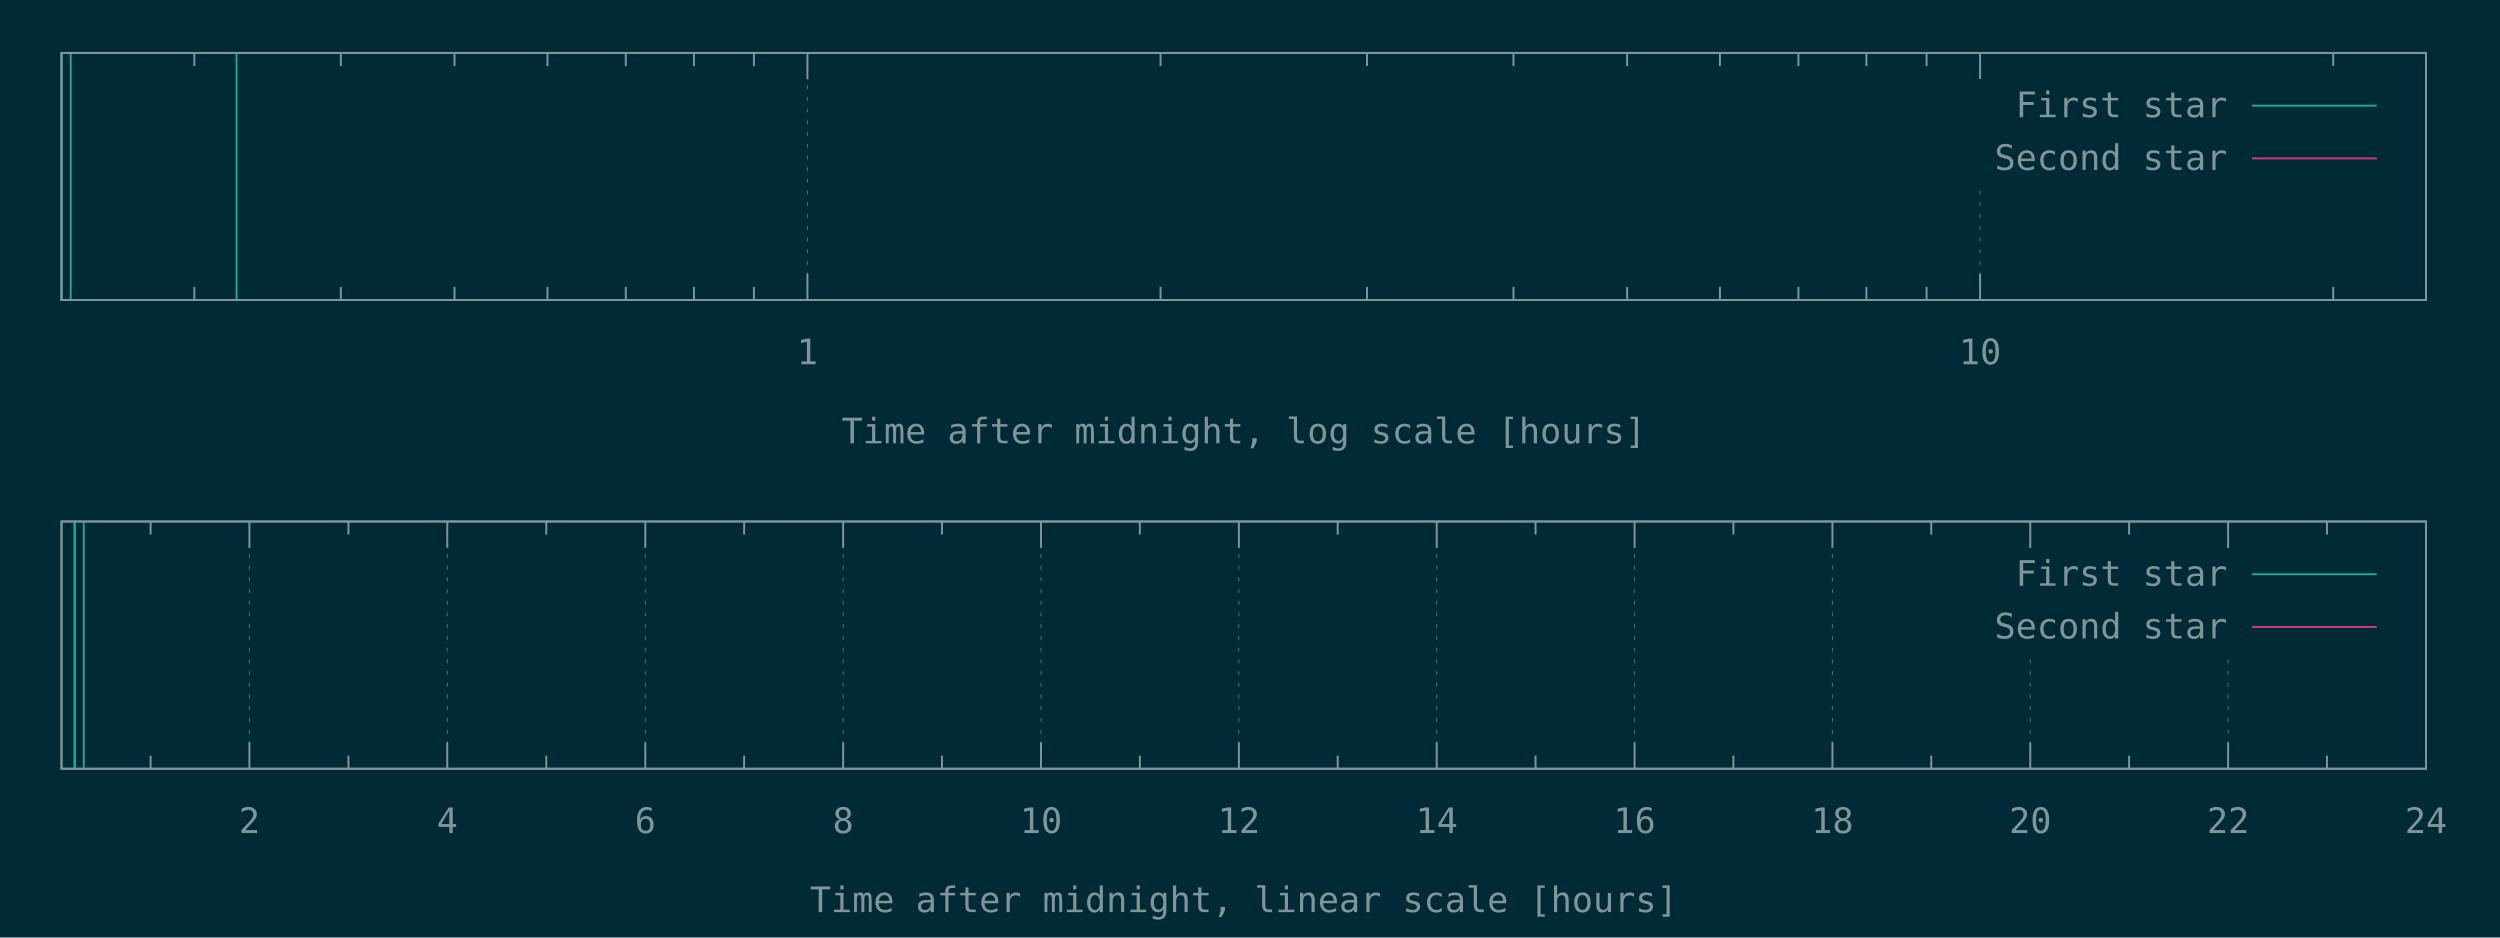
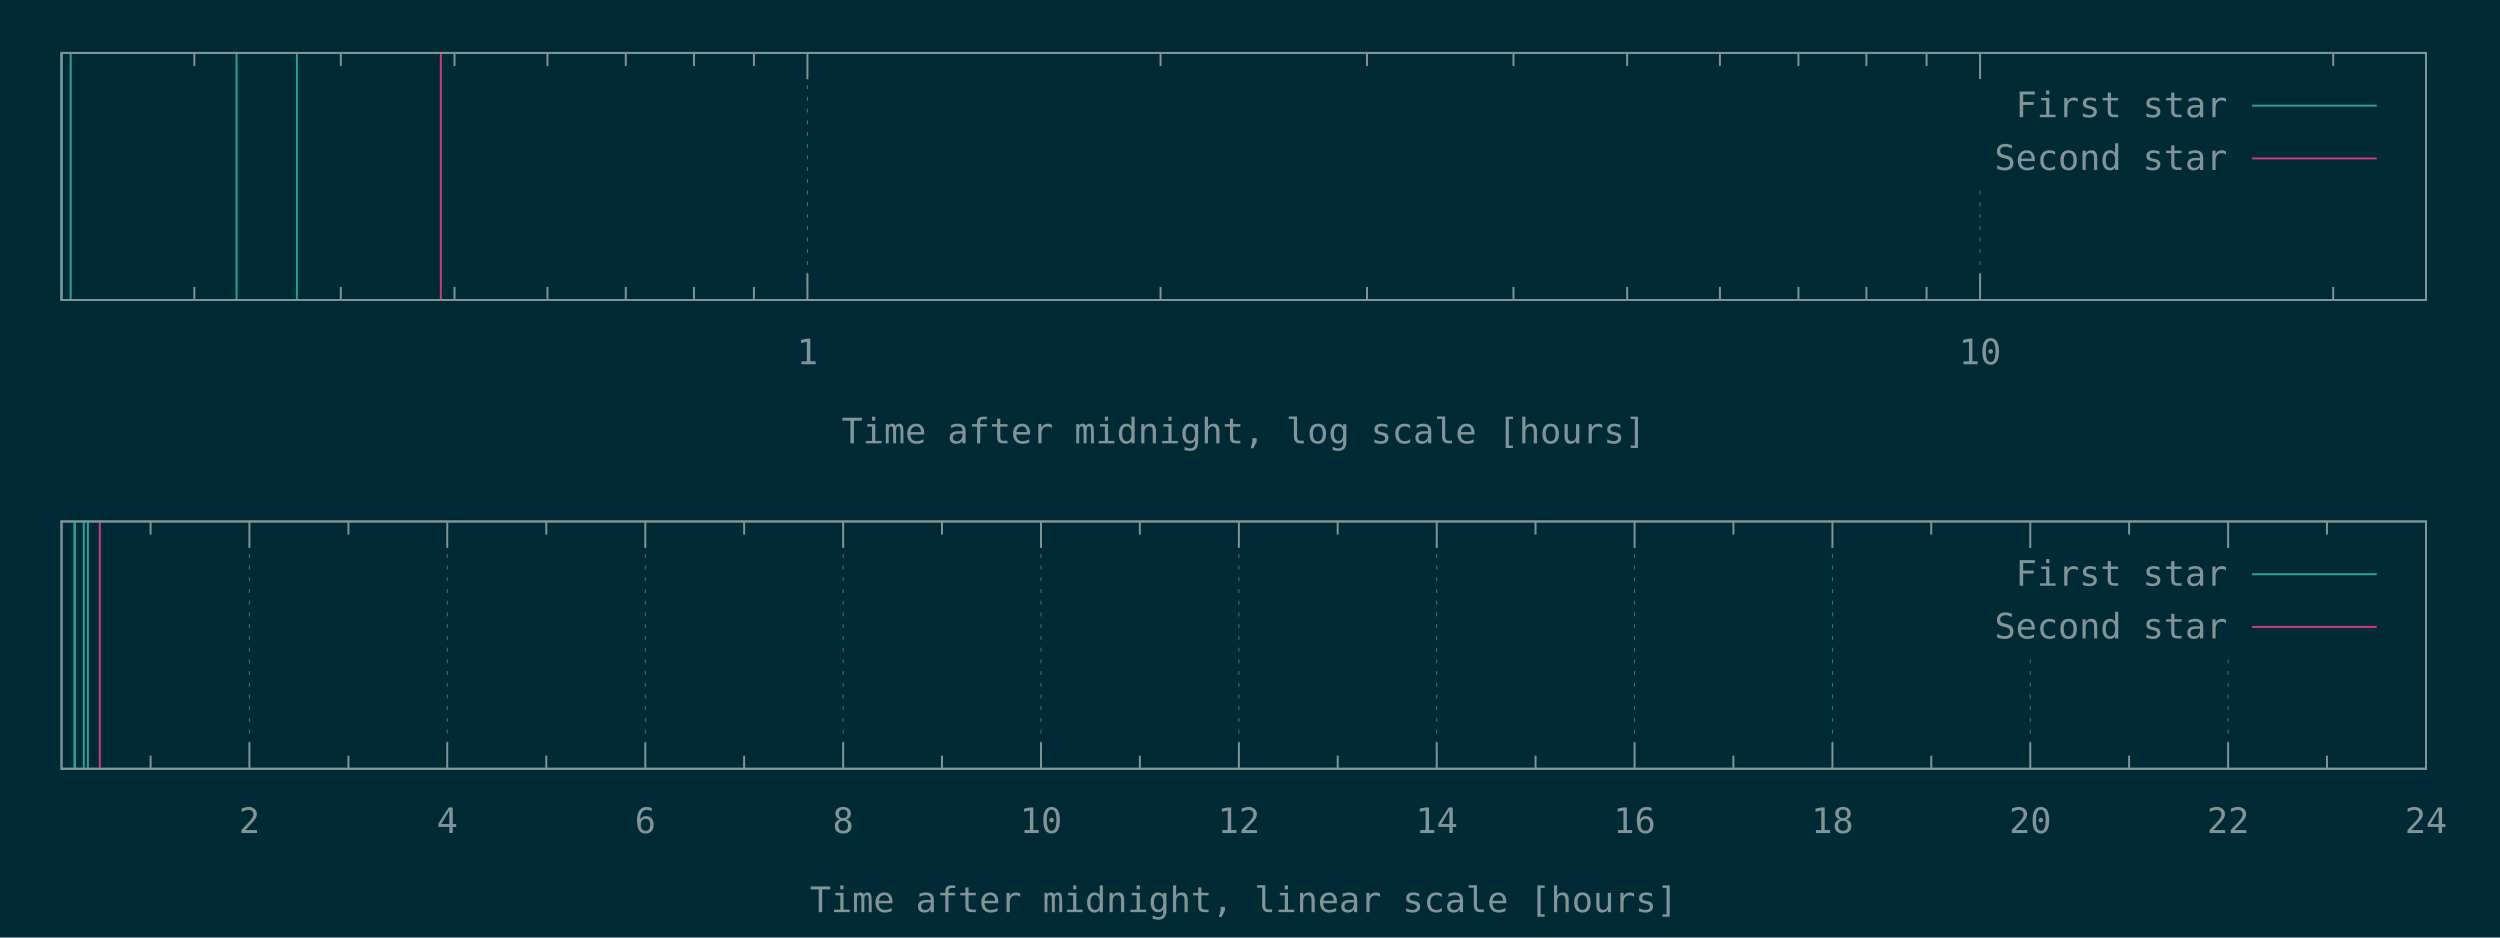
<svg xmlns="http://www.w3.org/2000/svg" xmlns:xlink="http://www.w3.org/1999/xlink" width="1280" height="480" viewBox="0 0 1280 480">
  <g id="gnuplot_canvas">
    <rect x="0" y="0" width="1280" height="480" fill="#002b36" />
    <defs>
      <circle id="gpDot" r="0.5" stroke-width="0.5" />
      <path id="gpPt0" stroke-width="0.148" stroke="currentColor" d="M-1,0 h2 M0,-1 v2" />
      <path id="gpPt1" stroke-width="0.148" stroke="currentColor" d="M-1,-1 L1,1 M1,-1 L-1,1" />
      <path id="gpPt2" stroke-width="0.148" stroke="currentColor" d="M-1,0 L1,0 M0,-1 L0,1 M-1,-1 L1,1 M-1,1 L1,-1" />
      <rect id="gpPt3" stroke-width="0.148" stroke="currentColor" x="-1" y="-1" width="2" height="2" />
      <rect id="gpPt4" stroke-width="0.148" stroke="currentColor" fill="currentColor" x="-1" y="-1" width="2" height="2" />
      <circle id="gpPt5" stroke-width="0.148" stroke="currentColor" cx="0" cy="0" r="1" />
      <use xlink:href="#gpPt5" id="gpPt6" fill="currentColor" stroke="none" />
      <path id="gpPt7" stroke-width="0.148" stroke="currentColor" d="M0,-1.33 L-1.33,0.67 L1.33,0.67 z" />
      <use xlink:href="#gpPt7" id="gpPt8" fill="currentColor" stroke="none" />
      <use xlink:href="#gpPt7" id="gpPt9" stroke="currentColor" transform="rotate(180)" />
      <use xlink:href="#gpPt9" id="gpPt10" fill="currentColor" stroke="none" />
      <use xlink:href="#gpPt3" id="gpPt11" stroke="currentColor" transform="rotate(45)" />
      <use xlink:href="#gpPt11" id="gpPt12" fill="currentColor" stroke="none" />
      <path id="gpPt13" stroke-width="0.148" stroke="currentColor" d="M0,1.330 L1.265,0.411 L0.782,-1.067 L-0.782,-1.076 L-1.265,0.411 z" />
      <use xlink:href="#gpPt13" id="gpPt14" fill="currentColor" stroke="none" />
      <filter id="textbox" filterUnits="objectBoundingBox" x="0" y="0" height="1" width="1">
        <feFlood flood-color="#002B36" flood-opacity="1" result="bgnd" />
        <feComposite in="SourceGraphic" in2="bgnd" operator="atop" />
      </filter>
      <filter id="greybox" filterUnits="objectBoundingBox" x="0" y="0" height="1" width="1">
        <feFlood flood-color="lightgrey" flood-opacity="1" result="grey" />
        <feComposite in="SourceGraphic" in2="grey" operator="atop" />
      </filter>
    </defs>
    <g fill="none" color="#002B36" stroke="currentColor" stroke-width="1.00" stroke-linecap="butt" stroke-linejoin="miter">
</g>
    <g fill="none" color="black" stroke="currentColor" stroke-width="1.00" stroke-linecap="butt" stroke-linejoin="miter">
      <path stroke="rgb(131, 148, 150)" d="M99.5,153.6 L99.5,146.9 M99.5,27.1 L99.5,33.8 M174.5,153.6 L174.5,146.9 M174.5,27.1 L174.5,33.8   M232.7,153.6 L232.7,146.9 M232.7,27.1 L232.7,33.8 M280.3,153.6 L280.3,146.9 M280.3,27.1 L280.3,33.8   M320.4,153.6 L320.4,146.9 M320.4,27.1 L320.4,33.8 M355.3,153.6 L355.3,146.9 M355.3,27.1 L355.3,33.8   M386.0,153.6 L386.0,146.9 M386.0,27.1 L386.0,33.8  " />
    </g>
    <g fill="none" color="black" stroke="rgb(131, 148, 150)" stroke-width="0.50" stroke-linecap="butt" stroke-linejoin="miter">
</g>
    <g fill="none" color="gray" stroke="currentColor" stroke-width="0.50" stroke-linecap="butt" stroke-linejoin="miter">
      <path stroke="rgb( 88, 110, 117)" stroke-dasharray="2,4" class="gridline" d="M413.4,153.6 L413.4,27.1  " />
    </g>
    <g fill="none" color="gray" stroke="rgb( 88, 110, 117)" stroke-width="1.00" stroke-linecap="butt" stroke-linejoin="miter">
</g>
    <g fill="none" color="black" stroke="currentColor" stroke-width="1.00" stroke-linecap="butt" stroke-linejoin="miter">
      <path stroke="rgb(131, 148, 150)" d="M413.4,153.6 L413.4,140.1 M413.4,27.1 L413.4,40.6  " />
      <g transform="translate(413.4,186.5)" stroke="none" fill="rgb(131,148,150)" font-family="Inconsolata" font-size="18.00" text-anchor="middle">
        <text>
          <tspan font-family="Inconsolata"> 1</tspan>
        </text>
      </g>
    </g>
    <g fill="none" color="black" stroke="currentColor" stroke-width="1.00" stroke-linecap="butt" stroke-linejoin="miter">
      <path stroke="rgb(131, 148, 150)" d="M594.2,153.6 L594.2,146.9 M594.2,27.1 L594.2,33.8 M699.9,153.6 L699.9,146.9 M699.9,27.1 L699.9,33.8   M774.9,153.6 L774.9,146.9 M774.9,27.1 L774.9,33.8 M833.1,153.6 L833.1,146.9 M833.1,27.1 L833.1,33.8   M880.6,153.6 L880.6,146.9 M880.6,27.1 L880.6,33.8 M920.8,153.6 L920.8,146.9 M920.8,27.1 L920.8,33.8   M955.6,153.6 L955.6,146.9 M955.6,27.1 L955.6,33.8 M986.4,153.6 L986.4,146.9 M986.4,27.1 L986.4,33.8    " />
    </g>
    <g fill="none" color="black" stroke="rgb(131, 148, 150)" stroke-width="0.50" stroke-linecap="butt" stroke-linejoin="miter">
</g>
    <g fill="none" color="gray" stroke="currentColor" stroke-width="0.50" stroke-linecap="butt" stroke-linejoin="miter">
      <path stroke="rgb( 88, 110, 117)" stroke-dasharray="2,4" class="gridline" d="M1013.8,153.6 L1013.8,94.6 M1013.8,40.6 L1013.8,27.1  " />
    </g>
    <g fill="none" color="gray" stroke="rgb( 88, 110, 117)" stroke-width="1.00" stroke-linecap="butt" stroke-linejoin="miter">
</g>
    <g fill="none" color="black" stroke="currentColor" stroke-width="1.00" stroke-linecap="butt" stroke-linejoin="miter">
      <path stroke="rgb(131, 148, 150)" d="M1013.8,153.6 L1013.8,140.1 M1013.8,27.1 L1013.8,40.6  " />
      <g transform="translate(1013.8,186.5)" stroke="none" fill="rgb(131,148,150)" font-family="Inconsolata" font-size="18.00" text-anchor="middle">
        <text>
          <tspan font-family="Inconsolata"> 10</tspan>
        </text>
      </g>
    </g>
    <g fill="none" color="black" stroke="currentColor" stroke-width="1.00" stroke-linecap="butt" stroke-linejoin="miter">
      <path stroke="rgb(131, 148, 150)" d="M1194.6,153.6 L1194.6,146.9 M1194.6,27.1 L1194.6,33.8  " />
    </g>
    <g fill="none" color="black" stroke="currentColor" stroke-width="1.00" stroke-linecap="butt" stroke-linejoin="miter">
      <path stroke="rgb(131, 148, 150)" d="M31.5,27.1 L31.5,153.6 L1242.1,153.6 L1242.1,27.1 L31.5,27.1 Z  " />
    </g>
    <g fill="none" color="black" stroke="currentColor" stroke-width="1.00" stroke-linecap="butt" stroke-linejoin="miter">
      <g transform="translate(636.8,227.0)" stroke="none" fill="rgb(131,148,150)" font-family="Inconsolata" font-size="18.00" text-anchor="middle">
        <text>
          <tspan font-family="Inconsolata">Time after midnight, log scale [hours]</tspan>
        </text>
      </g>
    </g>
    <g fill="none" color="black" stroke="currentColor" stroke-width="1.00" stroke-linecap="butt" stroke-linejoin="miter">
</g>
    <g id="gnuplot_plot_1a">
      <g fill="none" color="black" stroke="currentColor" stroke-width="1.00" stroke-linecap="butt" stroke-linejoin="miter">
-         <path stroke="rgb( 42, 161, 152)" d="M31.5,153.6 L31.5,27.1 M36.2,153.6 L36.2,27.1 M121.1,153.6 L121.1,27.1  " />
+         <path stroke="rgb( 42, 161, 152)" d="M31.5,153.6 L31.5,27.1 M36.2,153.6 L36.2,27.1 M121.1,153.6 L121.1,27.1 M152.0,153.6 L152.0,27.1    " />
      </g>
    </g>
    <g id="gnuplot_plot_2a">
      <g fill="none" color="black" stroke="currentColor" stroke-width="1.00" stroke-linecap="butt" stroke-linejoin="miter">
- </g>
+         <path stroke="rgb(211,  54, 130)" d="M225.7,153.6 L225.7,27.1  " />
+       </g>
    </g>
    <g stroke="none" shape-rendering="crispEdges">
      <polygon fill="#002B36" points="1001.8,94.6 1229.5,94.6 1229.5,40.6 1001.8,40.6 " />
    </g>
    <g id="gnuplot_plot_1a">
      <g fill="none" color="black" stroke="currentColor" stroke-width="1.00" stroke-linecap="butt" stroke-linejoin="miter">
        <g transform="translate(1140.4,60.0)" stroke="none" fill="rgb(131,148,150)" font-family="Inconsolata" font-size="18.00" text-anchor="end">
          <text>
            <tspan font-family="Inconsolata">First star</tspan>
          </text>
        </g>
      </g>
      <g fill="none" color="black" stroke="currentColor" stroke-width="1.00" stroke-linecap="butt" stroke-linejoin="miter">
        <path stroke="rgb( 42, 161, 152)" d="M1153.0,54.1 L1216.9,54.1  " />
      </g>
    </g>
    <g id="gnuplot_plot_2a">
      <g fill="none" color="black" stroke="currentColor" stroke-width="1.00" stroke-linecap="butt" stroke-linejoin="miter">
        <g transform="translate(1140.4,87.0)" stroke="none" fill="rgb(131,148,150)" font-family="Inconsolata" font-size="18.00" text-anchor="end">
          <text>
            <tspan font-family="Inconsolata">Second star</tspan>
          </text>
        </g>
      </g>
      <g fill="none" color="black" stroke="currentColor" stroke-width="1.00" stroke-linecap="butt" stroke-linejoin="miter">
        <path stroke="rgb(211,  54, 130)" d="M1153.0,81.1 L1216.9,81.1  " />
      </g>
    </g>
    <g fill="none" color="#002B36" stroke="rgb(211,  54, 130)" stroke-width="2.00" stroke-linecap="butt" stroke-linejoin="miter">
</g>
    <g fill="none" color="black" stroke="currentColor" stroke-width="2.00" stroke-linecap="butt" stroke-linejoin="miter">
</g>
    <g fill="none" color="black" stroke="black" stroke-width="1.00" stroke-linecap="butt" stroke-linejoin="miter">
</g>
    <g fill="none" color="black" stroke="currentColor" stroke-width="1.00" stroke-linecap="butt" stroke-linejoin="miter">
      <path stroke="rgb(131, 148, 150)" d="M31.5,27.1 L31.5,153.6 L1242.1,153.6 L1242.1,27.1 L31.5,27.1 Z  " />
    </g>
    <g fill="none" color="black" stroke="currentColor" stroke-width="1.00" stroke-linecap="butt" stroke-linejoin="miter">
</g>
    <g fill="none" color="black" stroke="currentColor" stroke-width="1.00" stroke-linecap="butt" stroke-linejoin="miter">
      <path stroke="rgb(131, 148, 150)" d="M77.1,393.6 L77.1,386.9 M77.1,267.0 L77.1,273.7  " />
    </g>
    <g fill="none" color="black" stroke="rgb(131, 148, 150)" stroke-width="0.50" stroke-linecap="butt" stroke-linejoin="miter">
</g>
    <g fill="none" color="gray" stroke="currentColor" stroke-width="0.50" stroke-linecap="butt" stroke-linejoin="miter">
      <path stroke="rgb( 88, 110, 117)" stroke-dasharray="2,4" class="gridline" d="M127.7,393.6 L127.7,267.0  " />
    </g>
    <g fill="none" color="gray" stroke="rgb( 88, 110, 117)" stroke-width="1.00" stroke-linecap="butt" stroke-linejoin="miter">
</g>
    <g fill="none" color="black" stroke="currentColor" stroke-width="1.00" stroke-linecap="butt" stroke-linejoin="miter">
      <path stroke="rgb(131, 148, 150)" d="M127.7,393.6 L127.7,380.1 M127.7,267.0 L127.7,280.5  " />
      <g transform="translate(127.7,426.5)" stroke="none" fill="rgb(131,148,150)" font-family="Inconsolata" font-size="18.00" text-anchor="middle">
        <text>
          <tspan font-family="Inconsolata"> 2</tspan>
        </text>
      </g>
    </g>
    <g fill="none" color="black" stroke="currentColor" stroke-width="1.00" stroke-linecap="butt" stroke-linejoin="miter">
      <path stroke="rgb(131, 148, 150)" d="M178.4,393.6 L178.4,386.9 M178.4,267.0 L178.4,273.7  " />
    </g>
    <g fill="none" color="black" stroke="rgb(131, 148, 150)" stroke-width="0.50" stroke-linecap="butt" stroke-linejoin="miter">
</g>
    <g fill="none" color="gray" stroke="currentColor" stroke-width="0.50" stroke-linecap="butt" stroke-linejoin="miter">
      <path stroke="rgb( 88, 110, 117)" stroke-dasharray="2,4" class="gridline" d="M229.0,393.6 L229.0,267.0  " />
    </g>
    <g fill="none" color="gray" stroke="rgb( 88, 110, 117)" stroke-width="1.00" stroke-linecap="butt" stroke-linejoin="miter">
</g>
    <g fill="none" color="black" stroke="currentColor" stroke-width="1.00" stroke-linecap="butt" stroke-linejoin="miter">
      <path stroke="rgb(131, 148, 150)" d="M229.0,393.6 L229.0,380.1 M229.0,267.0 L229.0,280.5  " />
      <g transform="translate(229.0,426.5)" stroke="none" fill="rgb(131,148,150)" font-family="Inconsolata" font-size="18.00" text-anchor="middle">
        <text>
          <tspan font-family="Inconsolata"> 4</tspan>
        </text>
      </g>
    </g>
    <g fill="none" color="black" stroke="currentColor" stroke-width="1.00" stroke-linecap="butt" stroke-linejoin="miter">
      <path stroke="rgb(131, 148, 150)" d="M279.7,393.6 L279.7,386.9 M279.7,267.0 L279.7,273.7  " />
    </g>
    <g fill="none" color="black" stroke="rgb(131, 148, 150)" stroke-width="0.50" stroke-linecap="butt" stroke-linejoin="miter">
</g>
    <g fill="none" color="gray" stroke="currentColor" stroke-width="0.50" stroke-linecap="butt" stroke-linejoin="miter">
      <path stroke="rgb( 88, 110, 117)" stroke-dasharray="2,4" class="gridline" d="M330.4,393.6 L330.4,267.0  " />
    </g>
    <g fill="none" color="gray" stroke="rgb( 88, 110, 117)" stroke-width="1.00" stroke-linecap="butt" stroke-linejoin="miter">
</g>
    <g fill="none" color="black" stroke="currentColor" stroke-width="1.00" stroke-linecap="butt" stroke-linejoin="miter">
      <path stroke="rgb(131, 148, 150)" d="M330.4,393.6 L330.4,380.1 M330.4,267.0 L330.4,280.5  " />
      <g transform="translate(330.4,426.5)" stroke="none" fill="rgb(131,148,150)" font-family="Inconsolata" font-size="18.00" text-anchor="middle">
        <text>
          <tspan font-family="Inconsolata"> 6</tspan>
        </text>
      </g>
    </g>
    <g fill="none" color="black" stroke="currentColor" stroke-width="1.00" stroke-linecap="butt" stroke-linejoin="miter">
      <path stroke="rgb(131, 148, 150)" d="M381.0,393.6 L381.0,386.9 M381.0,267.0 L381.0,273.7  " />
    </g>
    <g fill="none" color="black" stroke="rgb(131, 148, 150)" stroke-width="0.50" stroke-linecap="butt" stroke-linejoin="miter">
</g>
    <g fill="none" color="gray" stroke="currentColor" stroke-width="0.50" stroke-linecap="butt" stroke-linejoin="miter">
      <path stroke="rgb( 88, 110, 117)" stroke-dasharray="2,4" class="gridline" d="M431.7,393.6 L431.7,267.0  " />
    </g>
    <g fill="none" color="gray" stroke="rgb( 88, 110, 117)" stroke-width="1.00" stroke-linecap="butt" stroke-linejoin="miter">
</g>
    <g fill="none" color="black" stroke="currentColor" stroke-width="1.00" stroke-linecap="butt" stroke-linejoin="miter">
      <path stroke="rgb(131, 148, 150)" d="M431.7,393.6 L431.7,380.1 M431.7,267.0 L431.7,280.5  " />
      <g transform="translate(431.7,426.5)" stroke="none" fill="rgb(131,148,150)" font-family="Inconsolata" font-size="18.00" text-anchor="middle">
        <text>
          <tspan font-family="Inconsolata"> 8</tspan>
        </text>
      </g>
    </g>
    <g fill="none" color="black" stroke="currentColor" stroke-width="1.00" stroke-linecap="butt" stroke-linejoin="miter">
      <path stroke="rgb(131, 148, 150)" d="M482.3,393.6 L482.3,386.9 M482.3,267.0 L482.3,273.7  " />
    </g>
    <g fill="none" color="black" stroke="rgb(131, 148, 150)" stroke-width="0.50" stroke-linecap="butt" stroke-linejoin="miter">
</g>
    <g fill="none" color="gray" stroke="currentColor" stroke-width="0.50" stroke-linecap="butt" stroke-linejoin="miter">
      <path stroke="rgb( 88, 110, 117)" stroke-dasharray="2,4" class="gridline" d="M533.0,393.6 L533.0,267.0  " />
    </g>
    <g fill="none" color="gray" stroke="rgb( 88, 110, 117)" stroke-width="1.00" stroke-linecap="butt" stroke-linejoin="miter">
</g>
    <g fill="none" color="black" stroke="currentColor" stroke-width="1.00" stroke-linecap="butt" stroke-linejoin="miter">
      <path stroke="rgb(131, 148, 150)" d="M533.0,393.6 L533.0,380.1 M533.0,267.0 L533.0,280.5  " />
      <g transform="translate(533.0,426.5)" stroke="none" fill="rgb(131,148,150)" font-family="Inconsolata" font-size="18.00" text-anchor="middle">
        <text>
          <tspan font-family="Inconsolata"> 10</tspan>
        </text>
      </g>
    </g>
    <g fill="none" color="black" stroke="currentColor" stroke-width="1.00" stroke-linecap="butt" stroke-linejoin="miter">
      <path stroke="rgb(131, 148, 150)" d="M583.6,393.6 L583.6,386.9 M583.6,267.0 L583.6,273.7  " />
    </g>
    <g fill="none" color="black" stroke="rgb(131, 148, 150)" stroke-width="0.50" stroke-linecap="butt" stroke-linejoin="miter">
</g>
    <g fill="none" color="gray" stroke="currentColor" stroke-width="0.50" stroke-linecap="butt" stroke-linejoin="miter">
      <path stroke="rgb( 88, 110, 117)" stroke-dasharray="2,4" class="gridline" d="M634.3,393.6 L634.3,267.0  " />
    </g>
    <g fill="none" color="gray" stroke="rgb( 88, 110, 117)" stroke-width="1.00" stroke-linecap="butt" stroke-linejoin="miter">
</g>
    <g fill="none" color="black" stroke="currentColor" stroke-width="1.00" stroke-linecap="butt" stroke-linejoin="miter">
      <path stroke="rgb(131, 148, 150)" d="M634.3,393.6 L634.3,380.1 M634.3,267.0 L634.3,280.5  " />
      <g transform="translate(634.3,426.5)" stroke="none" fill="rgb(131,148,150)" font-family="Inconsolata" font-size="18.00" text-anchor="middle">
        <text>
          <tspan font-family="Inconsolata"> 12</tspan>
        </text>
      </g>
    </g>
    <g fill="none" color="black" stroke="currentColor" stroke-width="1.00" stroke-linecap="butt" stroke-linejoin="miter">
      <path stroke="rgb(131, 148, 150)" d="M684.9,393.6 L684.9,386.9 M684.9,267.0 L684.9,273.7  " />
    </g>
    <g fill="none" color="black" stroke="rgb(131, 148, 150)" stroke-width="0.50" stroke-linecap="butt" stroke-linejoin="miter">
</g>
    <g fill="none" color="gray" stroke="currentColor" stroke-width="0.50" stroke-linecap="butt" stroke-linejoin="miter">
      <path stroke="rgb( 88, 110, 117)" stroke-dasharray="2,4" class="gridline" d="M735.6,393.6 L735.6,267.0  " />
    </g>
    <g fill="none" color="gray" stroke="rgb( 88, 110, 117)" stroke-width="1.00" stroke-linecap="butt" stroke-linejoin="miter">
</g>
    <g fill="none" color="black" stroke="currentColor" stroke-width="1.00" stroke-linecap="butt" stroke-linejoin="miter">
      <path stroke="rgb(131, 148, 150)" d="M735.6,393.6 L735.6,380.1 M735.6,267.0 L735.6,280.5  " />
      <g transform="translate(735.6,426.5)" stroke="none" fill="rgb(131,148,150)" font-family="Inconsolata" font-size="18.00" text-anchor="middle">
        <text>
          <tspan font-family="Inconsolata"> 14</tspan>
        </text>
      </g>
    </g>
    <g fill="none" color="black" stroke="currentColor" stroke-width="1.00" stroke-linecap="butt" stroke-linejoin="miter">
      <path stroke="rgb(131, 148, 150)" d="M786.2,393.6 L786.2,386.9 M786.2,267.0 L786.2,273.7  " />
    </g>
    <g fill="none" color="black" stroke="rgb(131, 148, 150)" stroke-width="0.50" stroke-linecap="butt" stroke-linejoin="miter">
</g>
    <g fill="none" color="gray" stroke="currentColor" stroke-width="0.50" stroke-linecap="butt" stroke-linejoin="miter">
      <path stroke="rgb( 88, 110, 117)" stroke-dasharray="2,4" class="gridline" d="M836.9,393.6 L836.9,267.0  " />
    </g>
    <g fill="none" color="gray" stroke="rgb( 88, 110, 117)" stroke-width="1.00" stroke-linecap="butt" stroke-linejoin="miter">
</g>
    <g fill="none" color="black" stroke="currentColor" stroke-width="1.00" stroke-linecap="butt" stroke-linejoin="miter">
      <path stroke="rgb(131, 148, 150)" d="M836.9,393.6 L836.9,380.1 M836.9,267.0 L836.9,280.5  " />
      <g transform="translate(836.9,426.5)" stroke="none" fill="rgb(131,148,150)" font-family="Inconsolata" font-size="18.00" text-anchor="middle">
        <text>
          <tspan font-family="Inconsolata"> 16</tspan>
        </text>
      </g>
    </g>
    <g fill="none" color="black" stroke="currentColor" stroke-width="1.00" stroke-linecap="butt" stroke-linejoin="miter">
      <path stroke="rgb(131, 148, 150)" d="M887.5,393.6 L887.5,386.9 M887.5,267.0 L887.5,273.7  " />
    </g>
    <g fill="none" color="black" stroke="rgb(131, 148, 150)" stroke-width="0.50" stroke-linecap="butt" stroke-linejoin="miter">
</g>
    <g fill="none" color="gray" stroke="currentColor" stroke-width="0.50" stroke-linecap="butt" stroke-linejoin="miter">
      <path stroke="rgb( 88, 110, 117)" stroke-dasharray="2,4" class="gridline" d="M938.2,393.6 L938.2,267.0  " />
    </g>
    <g fill="none" color="gray" stroke="rgb( 88, 110, 117)" stroke-width="1.00" stroke-linecap="butt" stroke-linejoin="miter">
</g>
    <g fill="none" color="black" stroke="currentColor" stroke-width="1.00" stroke-linecap="butt" stroke-linejoin="miter">
      <path stroke="rgb(131, 148, 150)" d="M938.2,393.6 L938.2,380.1 M938.2,267.0 L938.2,280.5  " />
      <g transform="translate(938.2,426.5)" stroke="none" fill="rgb(131,148,150)" font-family="Inconsolata" font-size="18.00" text-anchor="middle">
        <text>
          <tspan font-family="Inconsolata"> 18</tspan>
        </text>
      </g>
    </g>
    <g fill="none" color="black" stroke="currentColor" stroke-width="1.00" stroke-linecap="butt" stroke-linejoin="miter">
      <path stroke="rgb(131, 148, 150)" d="M988.8,393.6 L988.8,386.9 M988.8,267.0 L988.8,273.7  " />
    </g>
    <g fill="none" color="black" stroke="rgb(131, 148, 150)" stroke-width="0.50" stroke-linecap="butt" stroke-linejoin="miter">
</g>
    <g fill="none" color="gray" stroke="currentColor" stroke-width="0.50" stroke-linecap="butt" stroke-linejoin="miter">
      <path stroke="rgb( 88, 110, 117)" stroke-dasharray="2,4" class="gridline" d="M1039.5,393.6 L1039.5,334.5 M1039.5,280.5 L1039.5,267.0  " />
    </g>
    <g fill="none" color="gray" stroke="rgb( 88, 110, 117)" stroke-width="1.00" stroke-linecap="butt" stroke-linejoin="miter">
</g>
    <g fill="none" color="black" stroke="currentColor" stroke-width="1.00" stroke-linecap="butt" stroke-linejoin="miter">
      <path stroke="rgb(131, 148, 150)" d="M1039.5,393.6 L1039.5,380.1 M1039.5,267.0 L1039.5,280.5  " />
      <g transform="translate(1039.5,426.5)" stroke="none" fill="rgb(131,148,150)" font-family="Inconsolata" font-size="18.00" text-anchor="middle">
        <text>
          <tspan font-family="Inconsolata"> 20</tspan>
        </text>
      </g>
    </g>
    <g fill="none" color="black" stroke="currentColor" stroke-width="1.00" stroke-linecap="butt" stroke-linejoin="miter">
      <path stroke="rgb(131, 148, 150)" d="M1090.1,393.6 L1090.1,386.9 M1090.1,267.0 L1090.1,273.7  " />
    </g>
    <g fill="none" color="black" stroke="rgb(131, 148, 150)" stroke-width="0.50" stroke-linecap="butt" stroke-linejoin="miter">
</g>
    <g fill="none" color="gray" stroke="currentColor" stroke-width="0.50" stroke-linecap="butt" stroke-linejoin="miter">
      <path stroke="rgb( 88, 110, 117)" stroke-dasharray="2,4" class="gridline" d="M1140.8,393.6 L1140.8,334.5 M1140.8,280.5 L1140.8,267.0  " />
    </g>
    <g fill="none" color="gray" stroke="rgb( 88, 110, 117)" stroke-width="1.00" stroke-linecap="butt" stroke-linejoin="miter">
</g>
    <g fill="none" color="black" stroke="currentColor" stroke-width="1.00" stroke-linecap="butt" stroke-linejoin="miter">
      <path stroke="rgb(131, 148, 150)" d="M1140.8,393.6 L1140.8,380.1 M1140.8,267.0 L1140.8,280.5  " />
      <g transform="translate(1140.8,426.5)" stroke="none" fill="rgb(131,148,150)" font-family="Inconsolata" font-size="18.00" text-anchor="middle">
        <text>
          <tspan font-family="Inconsolata"> 22</tspan>
        </text>
      </g>
    </g>
    <g fill="none" color="black" stroke="currentColor" stroke-width="1.00" stroke-linecap="butt" stroke-linejoin="miter">
      <path stroke="rgb(131, 148, 150)" d="M1191.4,393.6 L1191.4,386.9 M1191.4,267.0 L1191.4,273.7  " />
    </g>
    <g fill="none" color="black" stroke="rgb(131, 148, 150)" stroke-width="0.50" stroke-linecap="butt" stroke-linejoin="miter">
</g>
    <g fill="none" color="gray" stroke="currentColor" stroke-width="0.50" stroke-linecap="butt" stroke-linejoin="miter">
      <path stroke="rgb( 88, 110, 117)" stroke-dasharray="2,4" class="gridline" d="M1242.1,393.6 L1242.1,267.0  " />
    </g>
    <g fill="none" color="gray" stroke="rgb( 88, 110, 117)" stroke-width="1.00" stroke-linecap="butt" stroke-linejoin="miter">
</g>
    <g fill="none" color="black" stroke="currentColor" stroke-width="1.00" stroke-linecap="butt" stroke-linejoin="miter">
      <path stroke="rgb(131, 148, 150)" d="M1242.1,393.6 L1242.1,380.1 M1242.1,267.0 L1242.1,280.5  " />
      <g transform="translate(1242.1,426.5)" stroke="none" fill="rgb(131,148,150)" font-family="Inconsolata" font-size="18.00" text-anchor="middle">
        <text>
          <tspan font-family="Inconsolata"> 24</tspan>
        </text>
      </g>
    </g>
    <g fill="none" color="black" stroke="currentColor" stroke-width="1.00" stroke-linecap="butt" stroke-linejoin="miter">
</g>
    <g fill="none" color="black" stroke="currentColor" stroke-width="1.00" stroke-linecap="butt" stroke-linejoin="miter">
      <path stroke="rgb(131, 148, 150)" d="M31.5,267.0 L31.5,393.6 L1242.1,393.6 L1242.1,267.0 L31.5,267.0 Z  " />
    </g>
    <g fill="none" color="black" stroke="currentColor" stroke-width="1.00" stroke-linecap="butt" stroke-linejoin="miter">
      <g transform="translate(636.8,467.0)" stroke="none" fill="rgb(131,148,150)" font-family="Inconsolata" font-size="18.00" text-anchor="middle">
        <text>
          <tspan font-family="Inconsolata">Time after midnight, linear scale [hours]</tspan>
        </text>
      </g>
    </g>
    <g fill="none" color="black" stroke="currentColor" stroke-width="1.00" stroke-linecap="butt" stroke-linejoin="miter">
</g>
    <g id="gnuplot_plot_1b">
      <g fill="none" color="black" stroke="currentColor" stroke-width="1.00" stroke-linecap="butt" stroke-linejoin="miter">
-         <path stroke="rgb( 42, 161, 152)" d="M38.1,393.6 L38.1,267.0 M38.4,393.6 L38.4,267.0 M42.9,393.6 L42.9,267.0  " />
+         <path stroke="rgb( 42, 161, 152)" d="M38.1,393.6 L38.1,267.0 M38.4,393.6 L38.4,267.0 M42.9,393.6 L42.9,267.0 M45.0,393.6 L45.0,267.0    " />
      </g>
    </g>
    <g id="gnuplot_plot_2b">
      <g fill="none" color="black" stroke="currentColor" stroke-width="1.00" stroke-linecap="butt" stroke-linejoin="miter">
- </g>
+         <path stroke="rgb(211,  54, 130)" d="M51.1,393.6 L51.1,267.0  " />
+       </g>
    </g>
    <g stroke="none" shape-rendering="crispEdges">
      <polygon fill="#002B36" points="1001.8,334.5 1229.5,334.5 1229.5,280.5 1001.8,280.5 " />
    </g>
    <g id="gnuplot_plot_1b">
      <g fill="none" color="black" stroke="currentColor" stroke-width="1.00" stroke-linecap="butt" stroke-linejoin="miter">
        <g transform="translate(1140.4,299.9)" stroke="none" fill="rgb(131,148,150)" font-family="Inconsolata" font-size="18.00" text-anchor="end">
          <text>
            <tspan font-family="Inconsolata">First star</tspan>
          </text>
        </g>
      </g>
      <g fill="none" color="black" stroke="currentColor" stroke-width="1.00" stroke-linecap="butt" stroke-linejoin="miter">
        <path stroke="rgb( 42, 161, 152)" d="M1153.0,294.0 L1216.9,294.0  " />
      </g>
    </g>
    <g id="gnuplot_plot_2b">
      <g fill="none" color="black" stroke="currentColor" stroke-width="1.00" stroke-linecap="butt" stroke-linejoin="miter">
        <g transform="translate(1140.4,326.9)" stroke="none" fill="rgb(131,148,150)" font-family="Inconsolata" font-size="18.00" text-anchor="end">
          <text>
            <tspan font-family="Inconsolata">Second star</tspan>
          </text>
        </g>
      </g>
      <g fill="none" color="black" stroke="currentColor" stroke-width="1.00" stroke-linecap="butt" stroke-linejoin="miter">
        <path stroke="rgb(211,  54, 130)" d="M1153.0,321.0 L1216.9,321.0  " />
      </g>
    </g>
    <g fill="none" color="#002B36" stroke="rgb(211,  54, 130)" stroke-width="2.00" stroke-linecap="butt" stroke-linejoin="miter">
</g>
    <g fill="none" color="black" stroke="currentColor" stroke-width="2.00" stroke-linecap="butt" stroke-linejoin="miter">
</g>
    <g fill="none" color="black" stroke="black" stroke-width="1.00" stroke-linecap="butt" stroke-linejoin="miter">
</g>
    <g fill="none" color="black" stroke="currentColor" stroke-width="1.00" stroke-linecap="butt" stroke-linejoin="miter">
      <path stroke="rgb(131, 148, 150)" d="M31.5,267.0 L31.5,393.6 L1242.1,393.6 L1242.1,267.0 L31.5,267.0 Z  " />
    </g>
    <g fill="none" color="black" stroke="currentColor" stroke-width="1.00" stroke-linecap="butt" stroke-linejoin="miter">
</g>
  </g>
</svg>
